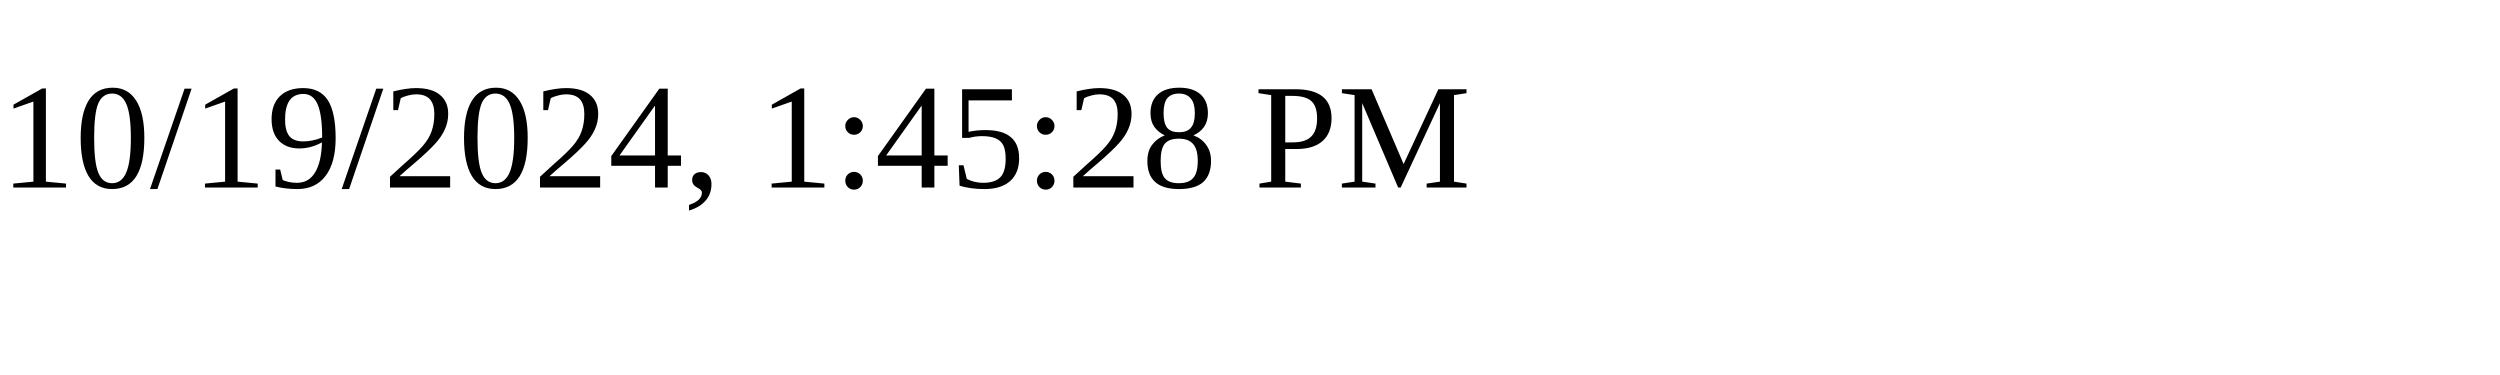
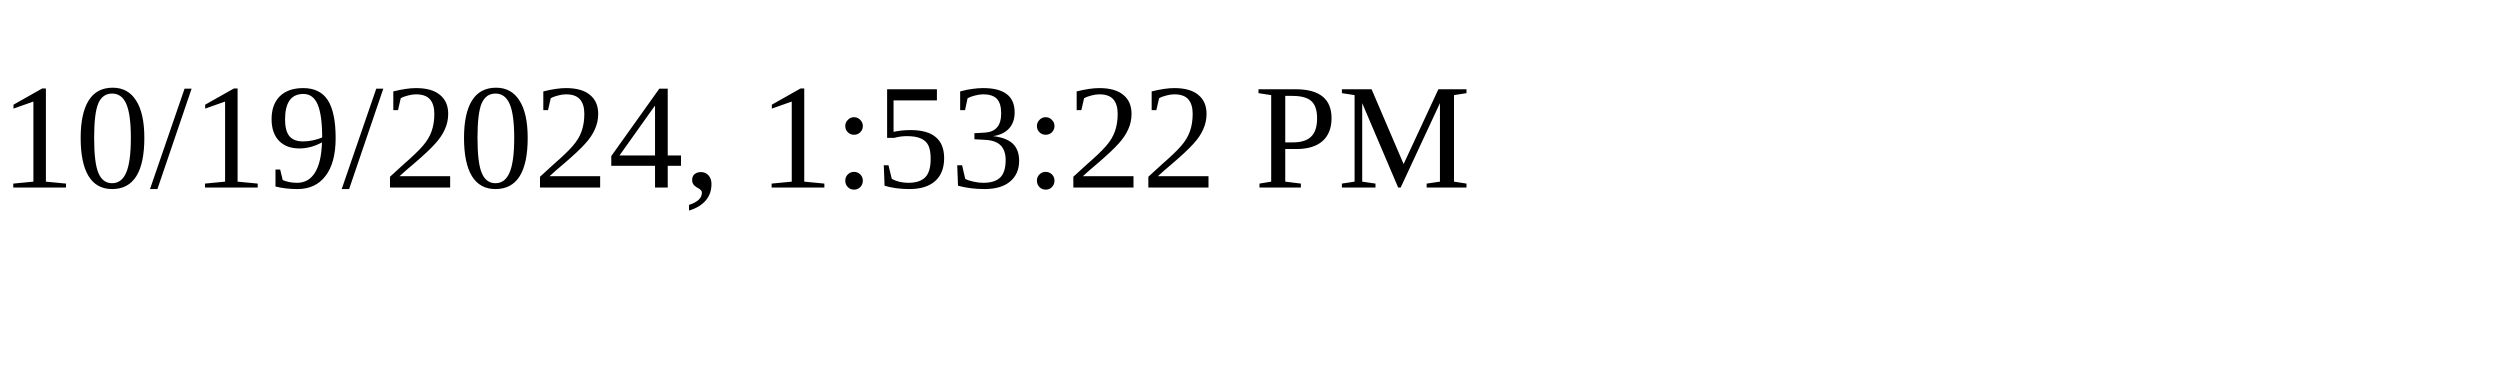
<svg xmlns="http://www.w3.org/2000/svg" height="30" width="200">
-   <text x="0" y="15">10/19/2024, 1:45:28 PM</text>
+   <text x="0" y="15">10/19/2024, 1:53:22 PM</text>
</svg>
